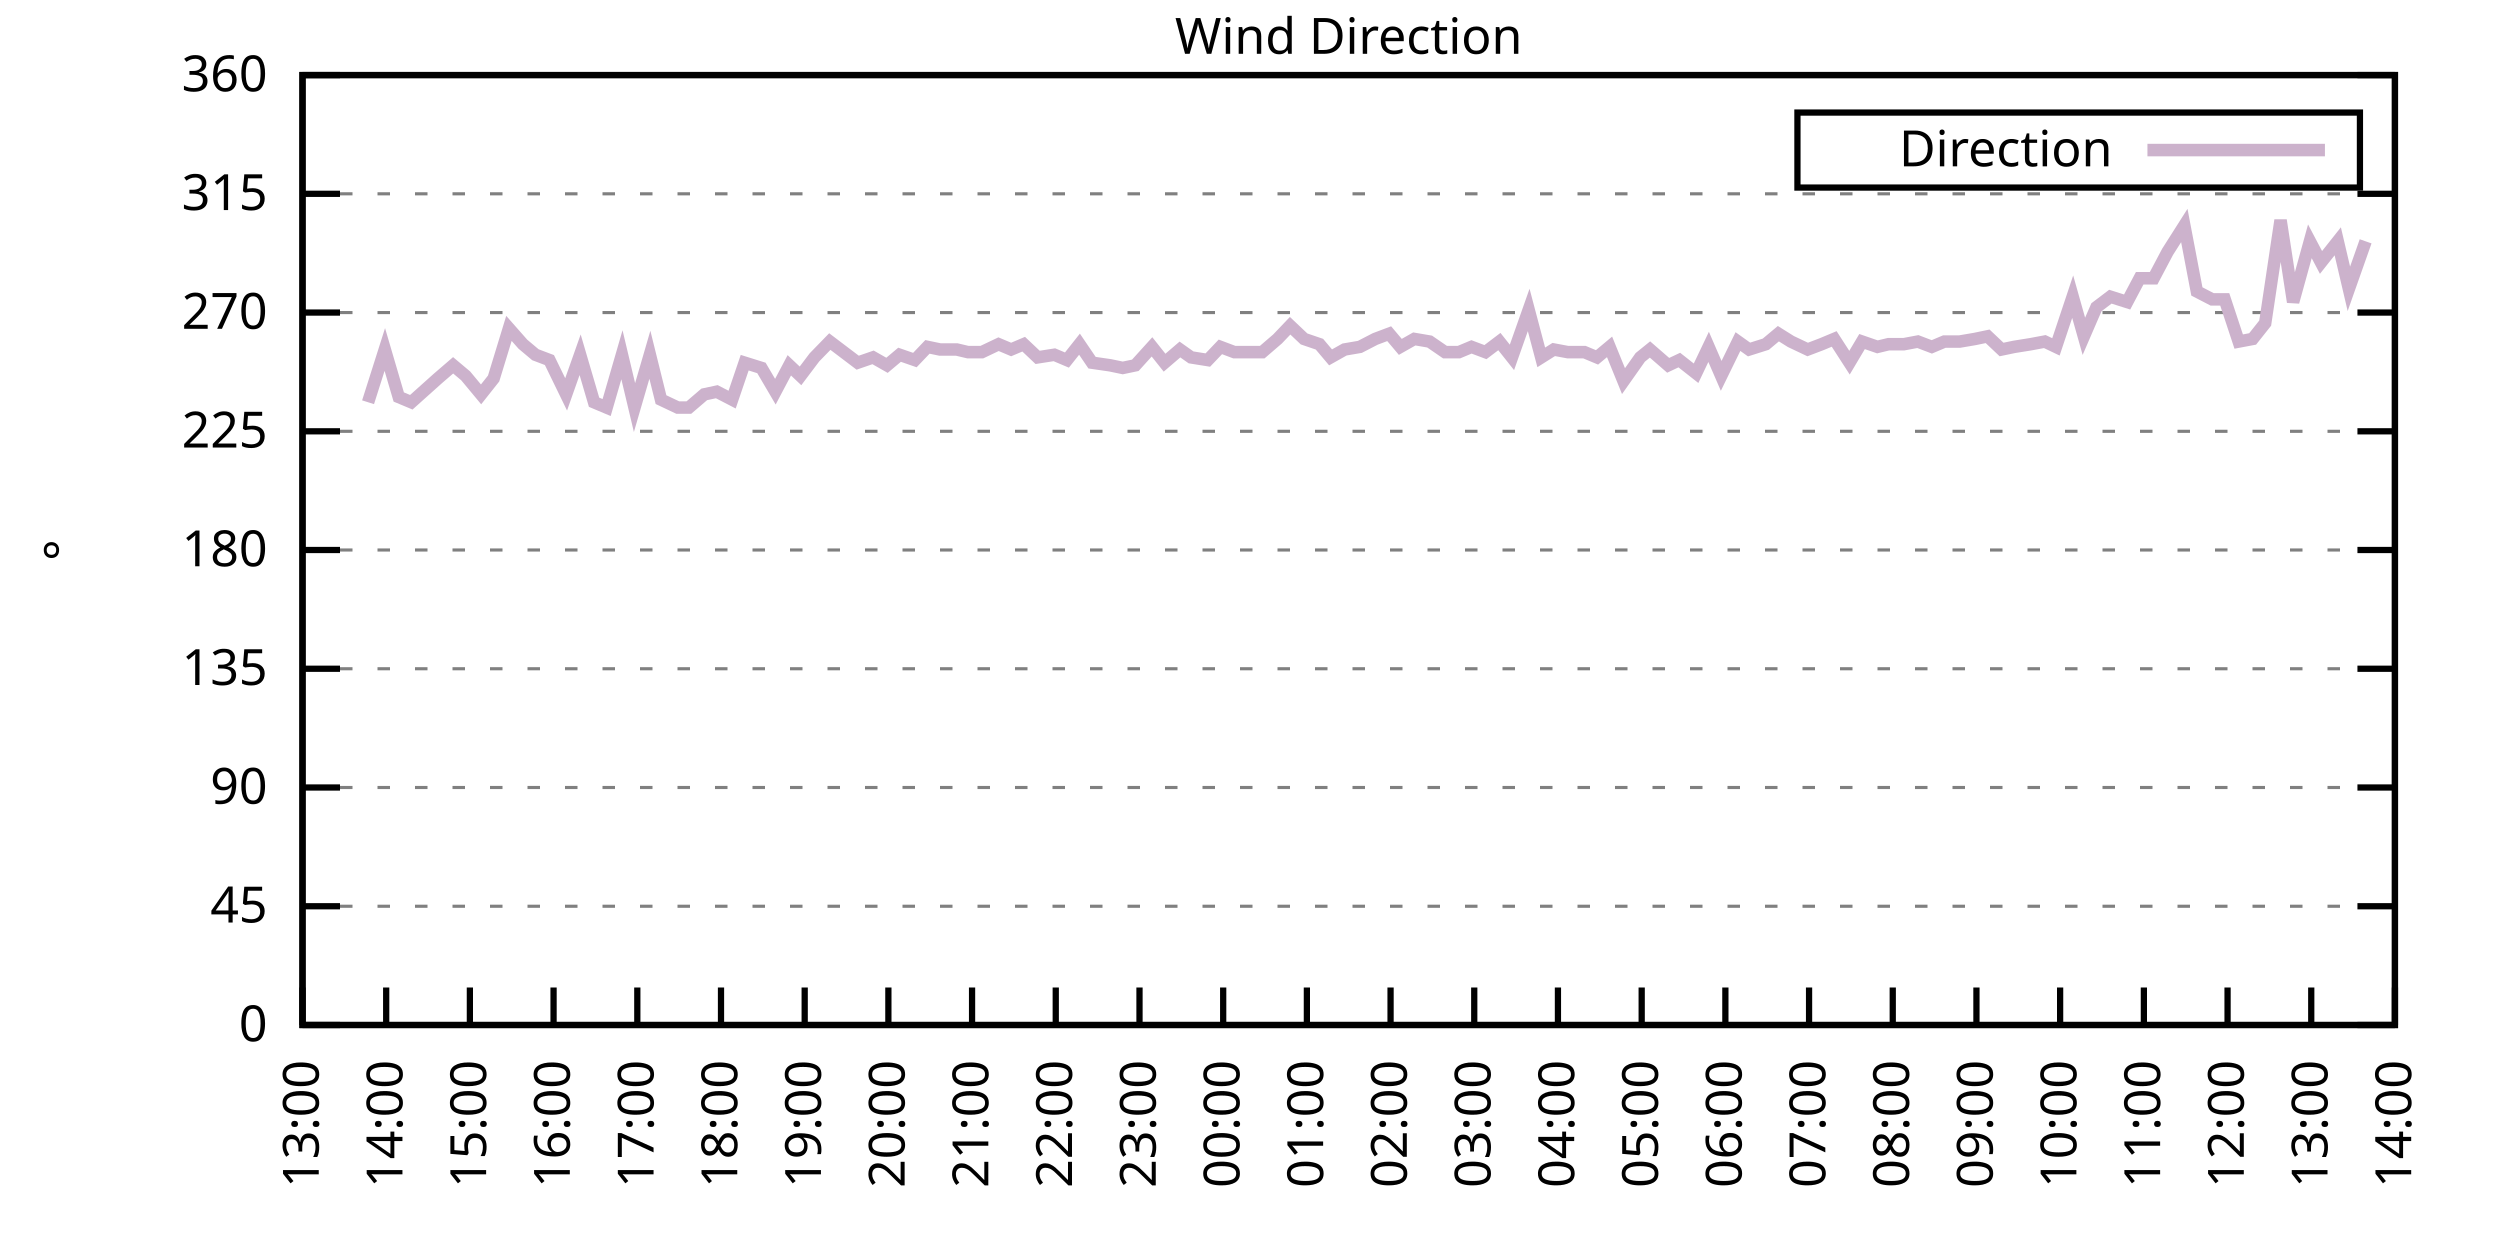
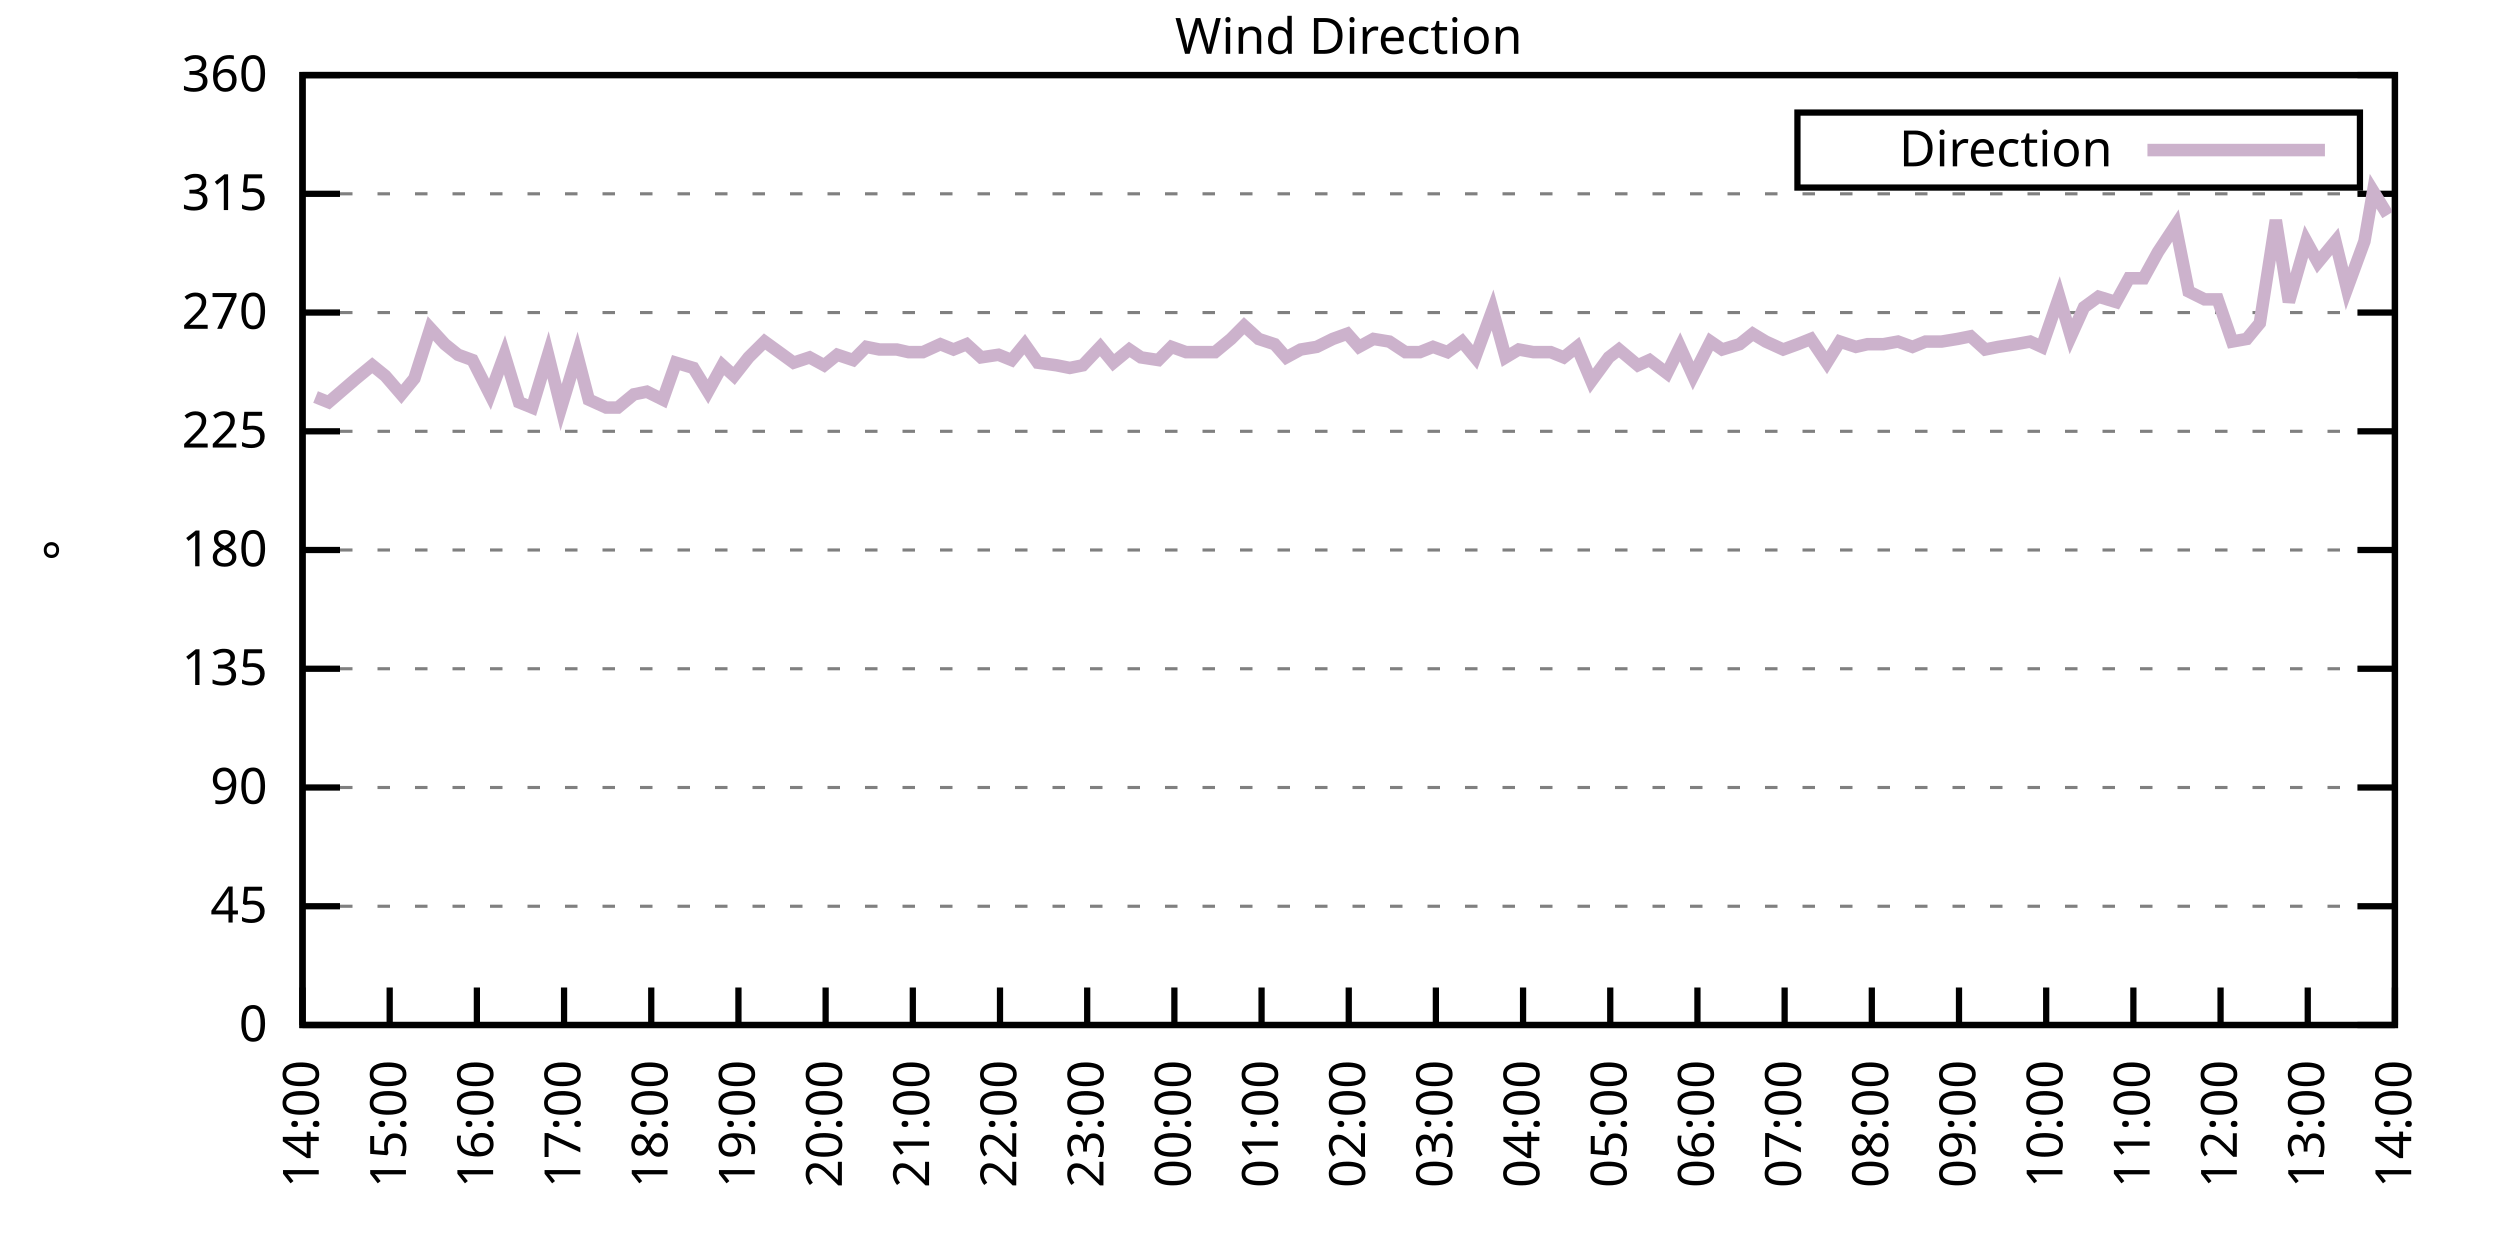
<svg xmlns="http://www.w3.org/2000/svg" xmlns:xlink="http://www.w3.org/1999/xlink" width="400" height="200" viewBox="0 0 400 200">
  <g id="gnuplot_canvas">
    <rect x="0" y="0" width="400" height="200" fill="none" />
    <defs>
      <circle id="gpDot" r="0.5" stroke-width="0.5" stroke="currentColor" />
      <path id="gpPt0" stroke-width="0.333" stroke="currentColor" d="M-1,0 h2 M0,-1 v2" />
      <path id="gpPt1" stroke-width="0.333" stroke="currentColor" d="M-1,-1 L1,1 M1,-1 L-1,1" />
      <path id="gpPt2" stroke-width="0.333" stroke="currentColor" d="M-1,0 L1,0 M0,-1 L0,1 M-1,-1 L1,1 M-1,1 L1,-1" />
      <rect id="gpPt3" stroke-width="0.333" stroke="currentColor" x="-1" y="-1" width="2" height="2" />
      <rect id="gpPt4" stroke-width="0.333" stroke="currentColor" fill="currentColor" x="-1" y="-1" width="2" height="2" />
      <circle id="gpPt5" stroke-width="0.333" stroke="currentColor" cx="0" cy="0" r="1" />
      <use xlink:href="#gpPt5" id="gpPt6" fill="currentColor" stroke="none" />
      <path id="gpPt7" stroke-width="0.333" stroke="currentColor" d="M0,-1.33 L-1.33,0.67 L1.33,0.67 z" />
      <use xlink:href="#gpPt7" id="gpPt8" fill="currentColor" stroke="none" />
      <use xlink:href="#gpPt7" id="gpPt9" stroke="currentColor" transform="rotate(180)" />
      <use xlink:href="#gpPt9" id="gpPt10" fill="currentColor" stroke="none" />
      <use xlink:href="#gpPt3" id="gpPt11" stroke="currentColor" transform="rotate(45)" />
      <use xlink:href="#gpPt11" id="gpPt12" fill="currentColor" stroke="none" />
      <path id="gpPt13" stroke-width="0.333" stroke="currentColor" d="M0,1.330 L1.265,0.411 L0.782,-1.067 L-0.782,-1.076 L-1.265,0.411 z" />
      <use xlink:href="#gpPt13" id="gpPt14" fill="currentColor" stroke="none" />
      <filter id="textbox" filterUnits="objectBoundingBox" x="0" y="0" height="1" width="1">
        <feFlood flood-color="white" flood-opacity="1" result="bgnd" />
        <feComposite in="SourceGraphic" in2="bgnd" operator="atop" />
      </filter>
      <filter id="greybox" filterUnits="objectBoundingBox" x="0" y="0" height="1" width="1">
        <feFlood flood-color="lightgrey" flood-opacity="1" result="grey" />
        <feComposite in="SourceGraphic" in2="grey" operator="atop" />
      </filter>
    </defs>
    <g fill="none" color="white" stroke="currentColor" stroke-width="1.00" stroke-linecap="butt" stroke-linejoin="miter">
</g>
    <g fill="none" color="black" stroke="currentColor" stroke-width="1.00" stroke-linecap="butt" stroke-linejoin="miter">
      <g stroke="none" shape-rendering="crispEdges">
        <polygon fill="rgb(255, 255, 255)" points="48.40,164.00 383.18,164.00 383.18,12.02 48.40,12.02 " />
      </g>
    </g>
    <g fill="none" color="black" stroke="currentColor" stroke-width="1.00" stroke-linecap="butt" stroke-linejoin="miter">
</g>
    <g fill="none" color="black" stroke="black" stroke-width="0.50" stroke-linecap="butt" stroke-linejoin="miter">
</g>
    <g fill="none" color="gray" stroke="currentColor" stroke-width="0.50" stroke-linecap="butt" stroke-linejoin="miter">
      <path stroke="gray" stroke-dasharray="2,4" class="gridline" d="M48.40,164.00 L383.19,164.00  " />
    </g>
    <g fill="none" color="gray" stroke="gray" stroke-width="1.00" stroke-linecap="butt" stroke-linejoin="miter">
</g>
    <g fill="none" color="black" stroke="currentColor" stroke-width="1.00" stroke-linecap="butt" stroke-linejoin="miter">
      <path stroke="black" d="M48.40,164.00 L54.40,164.00 M383.19,164.00 L377.19,164.00  " />
      <g transform="translate(42.80,166.60)" stroke="none" fill="black" font-family="Sans" font-size="8.00" text-anchor="end">
        <text>
          <tspan font-family="Sans"> 0</tspan>
        </text>
      </g>
    </g>
    <g fill="none" color="black" stroke="currentColor" stroke-width="1.00" stroke-linecap="butt" stroke-linejoin="miter">
</g>
    <g fill="none" color="black" stroke="black" stroke-width="0.50" stroke-linecap="butt" stroke-linejoin="miter">
</g>
    <g fill="none" color="gray" stroke="currentColor" stroke-width="0.50" stroke-linecap="butt" stroke-linejoin="miter">
      <path stroke="gray" stroke-dasharray="2,4" class="gridline" d="M48.40,145.00 L383.19,145.00  " />
    </g>
    <g fill="none" color="gray" stroke="gray" stroke-width="1.00" stroke-linecap="butt" stroke-linejoin="miter">
</g>
    <g fill="none" color="black" stroke="currentColor" stroke-width="1.00" stroke-linecap="butt" stroke-linejoin="miter">
      <path stroke="black" d="M48.40,145.00 L54.40,145.00 M383.19,145.00 L377.19,145.00  " />
      <g transform="translate(42.80,147.60)" stroke="none" fill="black" font-family="Sans" font-size="8.00" text-anchor="end">
        <text>
          <tspan font-family="Sans"> 45</tspan>
        </text>
      </g>
    </g>
    <g fill="none" color="black" stroke="currentColor" stroke-width="1.00" stroke-linecap="butt" stroke-linejoin="miter">
</g>
    <g fill="none" color="black" stroke="black" stroke-width="0.50" stroke-linecap="butt" stroke-linejoin="miter">
</g>
    <g fill="none" color="gray" stroke="currentColor" stroke-width="0.50" stroke-linecap="butt" stroke-linejoin="miter">
      <path stroke="gray" stroke-dasharray="2,4" class="gridline" d="M48.40,126.00 L383.19,126.00  " />
    </g>
    <g fill="none" color="gray" stroke="gray" stroke-width="1.00" stroke-linecap="butt" stroke-linejoin="miter">
</g>
    <g fill="none" color="black" stroke="currentColor" stroke-width="1.00" stroke-linecap="butt" stroke-linejoin="miter">
      <path stroke="black" d="M48.40,126.00 L54.40,126.00 M383.19,126.00 L377.19,126.00  " />
      <g transform="translate(42.80,128.60)" stroke="none" fill="black" font-family="Sans" font-size="8.00" text-anchor="end">
        <text>
          <tspan font-family="Sans"> 90</tspan>
        </text>
      </g>
    </g>
    <g fill="none" color="black" stroke="currentColor" stroke-width="1.00" stroke-linecap="butt" stroke-linejoin="miter">
</g>
    <g fill="none" color="black" stroke="black" stroke-width="0.50" stroke-linecap="butt" stroke-linejoin="miter">
</g>
    <g fill="none" color="gray" stroke="currentColor" stroke-width="0.50" stroke-linecap="butt" stroke-linejoin="miter">
      <path stroke="gray" stroke-dasharray="2,4" class="gridline" d="M48.40,107.00 L383.19,107.00  " />
    </g>
    <g fill="none" color="gray" stroke="gray" stroke-width="1.00" stroke-linecap="butt" stroke-linejoin="miter">
</g>
    <g fill="none" color="black" stroke="currentColor" stroke-width="1.00" stroke-linecap="butt" stroke-linejoin="miter">
      <path stroke="black" d="M48.40,107.00 L54.40,107.00 M383.19,107.00 L377.19,107.00  " />
      <g transform="translate(42.80,109.60)" stroke="none" fill="black" font-family="Sans" font-size="8.00" text-anchor="end">
        <text>
          <tspan font-family="Sans"> 135</tspan>
        </text>
      </g>
    </g>
    <g fill="none" color="black" stroke="currentColor" stroke-width="1.00" stroke-linecap="butt" stroke-linejoin="miter">
</g>
    <g fill="none" color="black" stroke="black" stroke-width="0.50" stroke-linecap="butt" stroke-linejoin="miter">
</g>
    <g fill="none" color="gray" stroke="currentColor" stroke-width="0.50" stroke-linecap="butt" stroke-linejoin="miter">
      <path stroke="gray" stroke-dasharray="2,4" class="gridline" d="M48.40,88.00 L383.19,88.00  " />
    </g>
    <g fill="none" color="gray" stroke="gray" stroke-width="1.00" stroke-linecap="butt" stroke-linejoin="miter">
</g>
    <g fill="none" color="black" stroke="currentColor" stroke-width="1.00" stroke-linecap="butt" stroke-linejoin="miter">
      <path stroke="black" d="M48.40,88.00 L54.40,88.00 M383.19,88.00 L377.19,88.00  " />
      <g transform="translate(42.80,90.60)" stroke="none" fill="black" font-family="Sans" font-size="8.00" text-anchor="end">
        <text>
          <tspan font-family="Sans"> 180</tspan>
        </text>
      </g>
    </g>
    <g fill="none" color="black" stroke="currentColor" stroke-width="1.00" stroke-linecap="butt" stroke-linejoin="miter">
</g>
    <g fill="none" color="black" stroke="black" stroke-width="0.50" stroke-linecap="butt" stroke-linejoin="miter">
</g>
    <g fill="none" color="gray" stroke="currentColor" stroke-width="0.50" stroke-linecap="butt" stroke-linejoin="miter">
      <path stroke="gray" stroke-dasharray="2,4" class="gridline" d="M48.40,69.01 L383.19,69.01  " />
    </g>
    <g fill="none" color="gray" stroke="gray" stroke-width="1.00" stroke-linecap="butt" stroke-linejoin="miter">
</g>
    <g fill="none" color="black" stroke="currentColor" stroke-width="1.00" stroke-linecap="butt" stroke-linejoin="miter">
      <path stroke="black" d="M48.40,69.01 L54.40,69.01 M383.19,69.01 L377.19,69.01  " />
      <g transform="translate(42.80,71.61)" stroke="none" fill="black" font-family="Sans" font-size="8.00" text-anchor="end">
        <text>
          <tspan font-family="Sans"> 225</tspan>
        </text>
      </g>
    </g>
    <g fill="none" color="black" stroke="currentColor" stroke-width="1.00" stroke-linecap="butt" stroke-linejoin="miter">
</g>
    <g fill="none" color="black" stroke="black" stroke-width="0.50" stroke-linecap="butt" stroke-linejoin="miter">
</g>
    <g fill="none" color="gray" stroke="currentColor" stroke-width="0.50" stroke-linecap="butt" stroke-linejoin="miter">
      <path stroke="gray" stroke-dasharray="2,4" class="gridline" d="M48.40,50.01 L383.19,50.01  " />
    </g>
    <g fill="none" color="gray" stroke="gray" stroke-width="1.00" stroke-linecap="butt" stroke-linejoin="miter">
</g>
    <g fill="none" color="black" stroke="currentColor" stroke-width="1.00" stroke-linecap="butt" stroke-linejoin="miter">
      <path stroke="black" d="M48.40,50.01 L54.40,50.01 M383.19,50.01 L377.19,50.01  " />
      <g transform="translate(42.80,52.61)" stroke="none" fill="black" font-family="Sans" font-size="8.00" text-anchor="end">
        <text>
          <tspan font-family="Sans"> 270</tspan>
        </text>
      </g>
    </g>
    <g fill="none" color="black" stroke="currentColor" stroke-width="1.00" stroke-linecap="butt" stroke-linejoin="miter">
</g>
    <g fill="none" color="black" stroke="black" stroke-width="0.50" stroke-linecap="butt" stroke-linejoin="miter">
</g>
    <g fill="none" color="gray" stroke="currentColor" stroke-width="0.50" stroke-linecap="butt" stroke-linejoin="miter">
      <path stroke="gray" stroke-dasharray="2,4" class="gridline" d="M48.40,31.01 L383.19,31.01  " />
    </g>
    <g fill="none" color="gray" stroke="gray" stroke-width="1.00" stroke-linecap="butt" stroke-linejoin="miter">
</g>
    <g fill="none" color="black" stroke="currentColor" stroke-width="1.00" stroke-linecap="butt" stroke-linejoin="miter">
      <path stroke="black" d="M48.40,31.01 L54.40,31.01 M383.19,31.01 L377.19,31.01  " />
      <g transform="translate(42.80,33.61)" stroke="none" fill="black" font-family="Sans" font-size="8.00" text-anchor="end">
        <text>
          <tspan font-family="Sans"> 315</tspan>
        </text>
      </g>
    </g>
    <g fill="none" color="black" stroke="currentColor" stroke-width="1.00" stroke-linecap="butt" stroke-linejoin="miter">
</g>
    <g fill="none" color="black" stroke="black" stroke-width="0.50" stroke-linecap="butt" stroke-linejoin="miter">
</g>
    <g fill="none" color="gray" stroke="currentColor" stroke-width="0.50" stroke-linecap="butt" stroke-linejoin="miter">
      <path stroke="gray" stroke-dasharray="2,4" class="gridline" d="M48.40,12.01 L383.19,12.01  " />
    </g>
    <g fill="none" color="gray" stroke="gray" stroke-width="1.00" stroke-linecap="butt" stroke-linejoin="miter">
</g>
    <g fill="none" color="black" stroke="currentColor" stroke-width="1.00" stroke-linecap="butt" stroke-linejoin="miter">
      <path stroke="black" d="M48.40,12.01 L54.40,12.01 M383.19,12.01 L377.19,12.01  " />
      <g transform="translate(42.80,14.61)" stroke="none" fill="black" font-family="Sans" font-size="8.00" text-anchor="end">
        <text>
          <tspan font-family="Sans"> 360</tspan>
        </text>
      </g>
    </g>
    <g fill="none" color="black" stroke="currentColor" stroke-width="1.00" stroke-linecap="butt" stroke-linejoin="miter">
      <path stroke="black" d="M48.40,164.00 L48.40,158.00  " />
      <g transform="translate(51.00,169.60) rotate(270.00)" stroke="none" fill="black" font-family="Sans" font-size="8.00" text-anchor="end">
        <text>
-           <tspan font-family="Sans">13:00</tspan>
-         </text>
-       </g>
-     </g>
-     <g fill="none" color="black" stroke="currentColor" stroke-width="1.00" stroke-linecap="butt" stroke-linejoin="miter">
-       <path stroke="black" d="M61.79,164.00 L61.79,158.00  " />
-       <g transform="translate(64.39,169.60) rotate(270.00)" stroke="none" fill="black" font-family="Sans" font-size="8.00" text-anchor="end">
-         <text>
          <tspan font-family="Sans">14:00</tspan>
        </text>
      </g>
    </g>
    <g fill="none" color="black" stroke="currentColor" stroke-width="1.00" stroke-linecap="butt" stroke-linejoin="miter">
-       <path stroke="black" d="M75.18,164.00 L75.18,158.00  " />
-       <g transform="translate(77.78,169.60) rotate(270.00)" stroke="none" fill="black" font-family="Sans" font-size="8.00" text-anchor="end">
+       <path stroke="black" d="M62.35,164.00 L62.35,158.00  " />
+       <g transform="translate(64.95,169.60) rotate(270.00)" stroke="none" fill="black" font-family="Sans" font-size="8.00" text-anchor="end">
        <text>
          <tspan font-family="Sans">15:00</tspan>
        </text>
      </g>
    </g>
    <g fill="none" color="black" stroke="currentColor" stroke-width="1.00" stroke-linecap="butt" stroke-linejoin="miter">
-       <path stroke="black" d="M88.57,164.00 L88.57,158.00  " />
-       <g transform="translate(91.17,169.60) rotate(270.00)" stroke="none" fill="black" font-family="Sans" font-size="8.00" text-anchor="end">
+       <path stroke="black" d="M76.30,164.00 L76.30,158.00  " />
+       <g transform="translate(78.90,169.60) rotate(270.00)" stroke="none" fill="black" font-family="Sans" font-size="8.00" text-anchor="end">
        <text>
          <tspan font-family="Sans">16:00</tspan>
        </text>
      </g>
    </g>
    <g fill="none" color="black" stroke="currentColor" stroke-width="1.00" stroke-linecap="butt" stroke-linejoin="miter">
-       <path stroke="black" d="M101.97,164.00 L101.97,158.00  " />
-       <g transform="translate(104.57,169.60) rotate(270.00)" stroke="none" fill="black" font-family="Sans" font-size="8.00" text-anchor="end">
+       <path stroke="black" d="M90.25,164.00 L90.25,158.00  " />
+       <g transform="translate(92.85,169.60) rotate(270.00)" stroke="none" fill="black" font-family="Sans" font-size="8.00" text-anchor="end">
        <text>
          <tspan font-family="Sans">17:00</tspan>
        </text>
      </g>
    </g>
    <g fill="none" color="black" stroke="currentColor" stroke-width="1.00" stroke-linecap="butt" stroke-linejoin="miter">
-       <path stroke="black" d="M115.36,164.00 L115.36,158.00  " />
-       <g transform="translate(117.96,169.60) rotate(270.00)" stroke="none" fill="black" font-family="Sans" font-size="8.00" text-anchor="end">
+       <path stroke="black" d="M104.20,164.00 L104.20,158.00  " />
+       <g transform="translate(106.80,169.60) rotate(270.00)" stroke="none" fill="black" font-family="Sans" font-size="8.00" text-anchor="end">
        <text>
          <tspan font-family="Sans">18:00</tspan>
        </text>
      </g>
    </g>
    <g fill="none" color="black" stroke="currentColor" stroke-width="1.00" stroke-linecap="butt" stroke-linejoin="miter">
-       <path stroke="black" d="M128.75,164.00 L128.75,158.00  " />
-       <g transform="translate(131.35,169.60) rotate(270.00)" stroke="none" fill="black" font-family="Sans" font-size="8.00" text-anchor="end">
+       <path stroke="black" d="M118.15,164.00 L118.15,158.00  " />
+       <g transform="translate(120.75,169.60) rotate(270.00)" stroke="none" fill="black" font-family="Sans" font-size="8.00" text-anchor="end">
        <text>
          <tspan font-family="Sans">19:00</tspan>
        </text>
      </g>
    </g>
    <g fill="none" color="black" stroke="currentColor" stroke-width="1.00" stroke-linecap="butt" stroke-linejoin="miter">
-       <path stroke="black" d="M142.14,164.00 L142.14,158.00  " />
-       <g transform="translate(144.74,169.60) rotate(270.00)" stroke="none" fill="black" font-family="Sans" font-size="8.00" text-anchor="end">
+       <path stroke="black" d="M132.10,164.00 L132.10,158.00  " />
+       <g transform="translate(134.70,169.60) rotate(270.00)" stroke="none" fill="black" font-family="Sans" font-size="8.00" text-anchor="end">
        <text>
          <tspan font-family="Sans">20:00</tspan>
        </text>
      </g>
    </g>
    <g fill="none" color="black" stroke="currentColor" stroke-width="1.00" stroke-linecap="butt" stroke-linejoin="miter">
-       <path stroke="black" d="M155.53,164.00 L155.53,158.00  " />
-       <g transform="translate(158.13,169.60) rotate(270.00)" stroke="none" fill="black" font-family="Sans" font-size="8.00" text-anchor="end">
+       <path stroke="black" d="M146.05,164.00 L146.05,158.00  " />
+       <g transform="translate(148.65,169.60) rotate(270.00)" stroke="none" fill="black" font-family="Sans" font-size="8.00" text-anchor="end">
        <text>
          <tspan font-family="Sans">21:00</tspan>
        </text>
      </g>
    </g>
    <g fill="none" color="black" stroke="currentColor" stroke-width="1.00" stroke-linecap="butt" stroke-linejoin="miter">
-       <path stroke="black" d="M168.92,164.00 L168.92,158.00  " />
-       <g transform="translate(171.52,169.60) rotate(270.00)" stroke="none" fill="black" font-family="Sans" font-size="8.00" text-anchor="end">
+       <path stroke="black" d="M160.00,164.00 L160.00,158.00  " />
+       <g transform="translate(162.60,169.60) rotate(270.00)" stroke="none" fill="black" font-family="Sans" font-size="8.00" text-anchor="end">
        <text>
          <tspan font-family="Sans">22:00</tspan>
        </text>
      </g>
    </g>
    <g fill="none" color="black" stroke="currentColor" stroke-width="1.00" stroke-linecap="butt" stroke-linejoin="miter">
-       <path stroke="black" d="M182.32,164.00 L182.32,158.00  " />
-       <g transform="translate(184.92,169.60) rotate(270.00)" stroke="none" fill="black" font-family="Sans" font-size="8.00" text-anchor="end">
+       <path stroke="black" d="M173.95,164.00 L173.95,158.00  " />
+       <g transform="translate(176.55,169.60) rotate(270.00)" stroke="none" fill="black" font-family="Sans" font-size="8.00" text-anchor="end">
        <text>
          <tspan font-family="Sans">23:00</tspan>
        </text>
      </g>
    </g>
    <g fill="none" color="black" stroke="currentColor" stroke-width="1.00" stroke-linecap="butt" stroke-linejoin="miter">
-       <path stroke="black" d="M195.71,164.00 L195.71,158.00  " />
-       <g transform="translate(198.31,169.60) rotate(270.00)" stroke="none" fill="black" font-family="Sans" font-size="8.00" text-anchor="end">
+       <path stroke="black" d="M187.90,164.00 L187.90,158.00  " />
+       <g transform="translate(190.50,169.60) rotate(270.00)" stroke="none" fill="black" font-family="Sans" font-size="8.00" text-anchor="end">
        <text>
          <tspan font-family="Sans">00:00</tspan>
        </text>
      </g>
    </g>
    <g fill="none" color="black" stroke="currentColor" stroke-width="1.00" stroke-linecap="butt" stroke-linejoin="miter">
-       <path stroke="black" d="M209.10,164.00 L209.10,158.00  " />
-       <g transform="translate(211.70,169.60) rotate(270.00)" stroke="none" fill="black" font-family="Sans" font-size="8.00" text-anchor="end">
+       <path stroke="black" d="M201.85,164.00 L201.85,158.00  " />
+       <g transform="translate(204.45,169.60) rotate(270.00)" stroke="none" fill="black" font-family="Sans" font-size="8.00" text-anchor="end">
        <text>
          <tspan font-family="Sans">01:00</tspan>
        </text>
      </g>
    </g>
    <g fill="none" color="black" stroke="currentColor" stroke-width="1.00" stroke-linecap="butt" stroke-linejoin="miter">
-       <path stroke="black" d="M222.49,164.00 L222.49,158.00  " />
-       <g transform="translate(225.09,169.60) rotate(270.00)" stroke="none" fill="black" font-family="Sans" font-size="8.00" text-anchor="end">
+       <path stroke="black" d="M215.80,164.00 L215.80,158.00  " />
+       <g transform="translate(218.40,169.60) rotate(270.00)" stroke="none" fill="black" font-family="Sans" font-size="8.00" text-anchor="end">
        <text>
          <tspan font-family="Sans">02:00</tspan>
        </text>
      </g>
    </g>
    <g fill="none" color="black" stroke="currentColor" stroke-width="1.00" stroke-linecap="butt" stroke-linejoin="miter">
-       <path stroke="black" d="M235.88,164.00 L235.88,158.00  " />
-       <g transform="translate(238.48,169.60) rotate(270.00)" stroke="none" fill="black" font-family="Sans" font-size="8.00" text-anchor="end">
+       <path stroke="black" d="M229.74,164.00 L229.74,158.00  " />
+       <g transform="translate(232.34,169.60) rotate(270.00)" stroke="none" fill="black" font-family="Sans" font-size="8.00" text-anchor="end">
        <text>
          <tspan font-family="Sans">03:00</tspan>
        </text>
      </g>
    </g>
    <g fill="none" color="black" stroke="currentColor" stroke-width="1.00" stroke-linecap="butt" stroke-linejoin="miter">
-       <path stroke="black" d="M249.27,164.00 L249.27,158.00  " />
-       <g transform="translate(251.87,169.60) rotate(270.00)" stroke="none" fill="black" font-family="Sans" font-size="8.00" text-anchor="end">
+       <path stroke="black" d="M243.69,164.00 L243.69,158.00  " />
+       <g transform="translate(246.29,169.60) rotate(270.00)" stroke="none" fill="black" font-family="Sans" font-size="8.00" text-anchor="end">
        <text>
          <tspan font-family="Sans">04:00</tspan>
        </text>
      </g>
    </g>
    <g fill="none" color="black" stroke="currentColor" stroke-width="1.00" stroke-linecap="butt" stroke-linejoin="miter">
-       <path stroke="black" d="M262.67,164.00 L262.67,158.00  " />
-       <g transform="translate(265.27,169.60) rotate(270.00)" stroke="none" fill="black" font-family="Sans" font-size="8.00" text-anchor="end">
+       <path stroke="black" d="M257.64,164.00 L257.64,158.00  " />
+       <g transform="translate(260.24,169.60) rotate(270.00)" stroke="none" fill="black" font-family="Sans" font-size="8.00" text-anchor="end">
        <text>
          <tspan font-family="Sans">05:00</tspan>
        </text>
      </g>
    </g>
    <g fill="none" color="black" stroke="currentColor" stroke-width="1.00" stroke-linecap="butt" stroke-linejoin="miter">
-       <path stroke="black" d="M276.06,164.00 L276.06,158.00  " />
-       <g transform="translate(278.66,169.60) rotate(270.00)" stroke="none" fill="black" font-family="Sans" font-size="8.00" text-anchor="end">
+       <path stroke="black" d="M271.59,164.00 L271.59,158.00  " />
+       <g transform="translate(274.19,169.60) rotate(270.00)" stroke="none" fill="black" font-family="Sans" font-size="8.00" text-anchor="end">
        <text>
          <tspan font-family="Sans">06:00</tspan>
        </text>
      </g>
    </g>
    <g fill="none" color="black" stroke="currentColor" stroke-width="1.00" stroke-linecap="butt" stroke-linejoin="miter">
-       <path stroke="black" d="M289.45,164.00 L289.45,158.00  " />
-       <g transform="translate(292.05,169.60) rotate(270.00)" stroke="none" fill="black" font-family="Sans" font-size="8.00" text-anchor="end">
+       <path stroke="black" d="M285.54,164.00 L285.54,158.00  " />
+       <g transform="translate(288.14,169.60) rotate(270.00)" stroke="none" fill="black" font-family="Sans" font-size="8.00" text-anchor="end">
        <text>
          <tspan font-family="Sans">07:00</tspan>
        </text>
      </g>
    </g>
    <g fill="none" color="black" stroke="currentColor" stroke-width="1.00" stroke-linecap="butt" stroke-linejoin="miter">
-       <path stroke="black" d="M302.84,164.00 L302.84,158.00  " />
-       <g transform="translate(305.44,169.60) rotate(270.00)" stroke="none" fill="black" font-family="Sans" font-size="8.00" text-anchor="end">
+       <path stroke="black" d="M299.49,164.00 L299.49,158.00  " />
+       <g transform="translate(302.09,169.60) rotate(270.00)" stroke="none" fill="black" font-family="Sans" font-size="8.00" text-anchor="end">
        <text>
          <tspan font-family="Sans">08:00</tspan>
        </text>
      </g>
    </g>
    <g fill="none" color="black" stroke="currentColor" stroke-width="1.00" stroke-linecap="butt" stroke-linejoin="miter">
-       <path stroke="black" d="M316.23,164.00 L316.23,158.00  " />
-       <g transform="translate(318.83,169.60) rotate(270.00)" stroke="none" fill="black" font-family="Sans" font-size="8.00" text-anchor="end">
+       <path stroke="black" d="M313.44,164.00 L313.44,158.00  " />
+       <g transform="translate(316.04,169.60) rotate(270.00)" stroke="none" fill="black" font-family="Sans" font-size="8.00" text-anchor="end">
        <text>
          <tspan font-family="Sans">09:00</tspan>
        </text>
      </g>
    </g>
    <g fill="none" color="black" stroke="currentColor" stroke-width="1.00" stroke-linecap="butt" stroke-linejoin="miter">
-       <path stroke="black" d="M329.62,164.00 L329.62,158.00  " />
-       <g transform="translate(332.22,169.60) rotate(270.00)" stroke="none" fill="black" font-family="Sans" font-size="8.00" text-anchor="end">
+       <path stroke="black" d="M327.39,164.00 L327.39,158.00  " />
+       <g transform="translate(329.99,169.60) rotate(270.00)" stroke="none" fill="black" font-family="Sans" font-size="8.00" text-anchor="end">
        <text>
          <tspan font-family="Sans">10:00</tspan>
        </text>
      </g>
    </g>
    <g fill="none" color="black" stroke="currentColor" stroke-width="1.00" stroke-linecap="butt" stroke-linejoin="miter">
-       <path stroke="black" d="M343.02,164.00 L343.02,158.00  " />
-       <g transform="translate(345.62,169.60) rotate(270.00)" stroke="none" fill="black" font-family="Sans" font-size="8.00" text-anchor="end">
+       <path stroke="black" d="M341.34,164.00 L341.34,158.00  " />
+       <g transform="translate(343.94,169.60) rotate(270.00)" stroke="none" fill="black" font-family="Sans" font-size="8.00" text-anchor="end">
        <text>
          <tspan font-family="Sans">11:00</tspan>
        </text>
      </g>
    </g>
    <g fill="none" color="black" stroke="currentColor" stroke-width="1.00" stroke-linecap="butt" stroke-linejoin="miter">
-       <path stroke="black" d="M356.41,164.00 L356.41,158.00  " />
-       <g transform="translate(359.01,169.60) rotate(270.00)" stroke="none" fill="black" font-family="Sans" font-size="8.00" text-anchor="end">
+       <path stroke="black" d="M355.29,164.00 L355.29,158.00  " />
+       <g transform="translate(357.89,169.60) rotate(270.00)" stroke="none" fill="black" font-family="Sans" font-size="8.00" text-anchor="end">
        <text>
          <tspan font-family="Sans">12:00</tspan>
        </text>
      </g>
    </g>
    <g fill="none" color="black" stroke="currentColor" stroke-width="1.00" stroke-linecap="butt" stroke-linejoin="miter">
-       <path stroke="black" d="M369.80,164.00 L369.80,158.00  " />
-       <g transform="translate(372.40,169.60) rotate(270.00)" stroke="none" fill="black" font-family="Sans" font-size="8.00" text-anchor="end">
+       <path stroke="black" d="M369.24,164.00 L369.24,158.00  " />
+       <g transform="translate(371.84,169.60) rotate(270.00)" stroke="none" fill="black" font-family="Sans" font-size="8.00" text-anchor="end">
        <text>
          <tspan font-family="Sans">13:00</tspan>
        </text>
      </g>
    </g>
    <g fill="none" color="black" stroke="currentColor" stroke-width="1.00" stroke-linecap="butt" stroke-linejoin="miter">
      <path stroke="black" d="M383.19,164.00 L383.19,158.00  " />
      <g transform="translate(385.79,169.60) rotate(270.00)" stroke="none" fill="black" font-family="Sans" font-size="8.00" text-anchor="end">
        <text>
          <tspan font-family="Sans">14:00</tspan>
        </text>
      </g>
    </g>
    <g fill="none" color="black" stroke="currentColor" stroke-width="1.00" stroke-linecap="butt" stroke-linejoin="miter">
</g>
    <g fill="none" color="black" stroke="currentColor" stroke-width="1.00" stroke-linecap="butt" stroke-linejoin="miter">
      <path stroke="black" d="M48.40,12.01 L48.40,164.00 L383.19,164.00 L383.19,12.01 L48.40,12.01 Z  " />
    </g>
    <g fill="none" color="black" stroke="currentColor" stroke-width="1.00" stroke-linecap="butt" stroke-linejoin="miter">
</g>
    <g fill="none" color="black" stroke="currentColor" stroke-width="1.00" stroke-linecap="butt" stroke-linejoin="miter">
      <path stroke="black" d="M287.59,30.01 L287.59,18.01 L377.59,18.01 L377.59,30.01 L287.59,30.01 Z  " />
    </g>
    <g id="Wind_direction_plot_1">
      <g fill="none" color="white" stroke="black" stroke-width="2.00" stroke-linecap="butt" stroke-linejoin="miter">
</g>
      <g fill="none" color="black" stroke="currentColor" stroke-width="2.00" stroke-linecap="butt" stroke-linejoin="miter">
        <g transform="translate(337.99,26.61)" stroke="none" fill="black" font-family="Sans" font-size="8.00" text-anchor="end">
          <text>
            <tspan font-family="Sans">Direction</tspan>
          </text>
        </g>
      </g>
      <g fill="none" color="black" stroke="currentColor" stroke-width="2.00" stroke-linecap="butt" stroke-linejoin="miter">
-         <path stroke="rgb(204, 178, 204)" d="M343.59,24.01 L371.99,24.01 M58.89,64.36 L61.57,55.92 L63.80,63.52 L65.81,64.36 L70.05,60.56 L72.50,58.45   L74.51,60.14 L76.97,63.10 L78.98,60.56 L81.43,52.54 L83.66,55.07 L85.67,56.76 L87.91,57.61 L90.58,63.10   L92.82,56.76 L95.05,64.36 L97.06,65.21 L99.51,56.76 L101.52,65.21 L103.98,56.76 L105.76,63.94 L108.44,65.21   L110.22,65.21 L112.68,63.10 L114.69,62.67 L117.14,63.94 L119.15,58.03 L121.83,58.87 L124.06,62.67 L126.29,58.45   L128.08,60.14 L130.31,57.18 L132.77,54.65 L135.00,56.34 L137.23,58.03 L139.69,57.18 L141.92,58.45 L143.93,56.76   L146.38,57.61 L148.39,55.50 L150.40,55.92 L153.08,55.92 L154.86,56.34 L157.10,56.34 L159.77,55.07 L161.78,55.92   L163.79,55.07 L166.02,57.18 L168.70,56.76 L170.71,57.61 L172.72,55.07 L174.73,58.03 L177.63,58.45 L179.64,58.87   L181.65,58.45 L184.32,55.50 L186.33,58.03 L188.79,55.92 L190.57,57.18 L193.25,57.61 L195.26,55.50 L197.49,56.34   L199.95,56.34 L201.96,56.34 L204.41,54.23 L206.42,52.12 L208.65,54.23 L211.11,55.07 L212.89,57.18 L215.13,55.92   L217.58,55.50 L220.04,54.23 L222.27,53.39 L224.05,55.50 L226.29,54.23 L228.74,54.65 L231.20,56.34 L233.43,56.34   L235.44,55.50 L237.67,56.34 L239.90,54.65 L241.91,57.18 L244.59,49.59 L246.60,57.18 L248.60,55.92 L250.84,56.34   L253.51,56.34 L255.52,57.18 L257.53,55.50 L259.76,60.98 L262.44,57.18 L264.00,55.92 L266.91,58.45 L268.69,57.61   L271.37,59.72 L273.38,55.50 L275.39,60.14 L278.07,54.65 L279.85,55.92 L282.53,55.07 L284.54,53.39 L286.55,54.65   L289.23,55.92 L291.46,55.07 L293.47,54.23 L295.92,58.03 L297.93,54.65 L300.39,55.50 L302.17,55.07 L304.63,55.07   L306.86,54.65 L309.09,55.50 L311.10,54.65 L313.55,54.65 L316.01,54.23 L318.02,53.81 L320.25,55.92 L322.26,55.50   L324.94,55.07 L327.17,54.65 L328.95,55.50 L331.63,47.47 L333.42,53.81 L335.43,49.16 L337.66,47.47 L340.34,48.32   L342.35,44.52 L344.58,44.52 L346.81,40.30 L349.49,36.08 L351.50,46.63 L353.95,47.90 L355.96,47.90 L358.19,54.65   L360.42,54.23 L362.43,51.70 L364.89,35.23 L366.90,48.32 L369.58,38.61 L371.36,41.99 L374.04,38.61 L375.82,46.21   L378.50,38.61  " />
+         <path stroke="rgb(204, 178, 204)" d="M343.59,24.01 L371.99,24.01 M50.49,63.52 L52.58,64.36 L57.00,60.56 L59.56,58.45 L61.65,60.14 L64.21,63.10   L66.30,60.56 L68.86,52.54 L71.18,55.07 L73.28,56.76 L75.60,57.61 L78.39,63.10 L80.72,56.76 L83.04,64.36   L85.13,65.21 L87.69,56.76 L89.78,65.21 L92.34,56.76 L94.20,63.94 L96.99,65.21 L98.85,65.21 L101.41,63.10   L103.50,62.67 L106.06,63.94 L108.15,58.03 L110.94,58.87 L113.27,62.67 L115.59,58.45 L117.45,60.14 L119.78,57.18   L122.33,54.65 L124.66,56.34 L126.98,58.03 L129.54,57.18 L131.87,58.45 L133.96,56.76 L136.51,57.61 L138.61,55.50   L140.70,55.92 L143.49,55.92 L145.35,56.34 L147.67,56.34 L150.46,55.07 L152.56,55.92 L154.65,55.07 L156.97,57.18   L159.76,56.76 L161.86,57.61 L163.95,55.07 L166.04,58.03 L169.06,58.45 L171.16,58.87 L173.25,58.45 L176.04,55.50   L178.13,58.03 L180.69,55.92 L182.55,57.18 L185.34,57.61 L187.43,55.50 L189.76,56.34 L192.31,56.34 L194.41,56.34   L196.96,54.23 L199.06,52.12 L201.38,54.23 L203.94,55.07 L205.80,57.18 L208.12,55.92 L210.68,55.50 L213.24,54.23   L215.56,53.39 L217.42,55.50 L219.75,54.23 L222.30,54.65 L224.86,56.34 L227.19,56.34 L229.28,55.50 L231.60,56.34   L233.93,54.65 L236.02,57.18 L238.81,49.59 L240.90,57.18 L243.00,55.92 L245.32,56.34 L248.11,56.34 L250.20,57.18   L252.30,55.50 L254.62,60.98 L257.41,57.18 L259.04,55.92 L262.06,58.45 L263.92,57.61 L266.71,59.72 L268.80,55.50   L270.90,60.14 L273.69,54.65 L275.55,55.92 L278.34,55.07 L280.43,53.39 L282.52,54.65 L285.31,55.92 L287.64,55.07   L289.73,54.23 L292.29,58.03 L294.38,54.65 L296.94,55.50 L298.80,55.07 L301.35,55.07 L303.68,54.65 L306.00,55.50   L308.09,54.65 L310.65,54.65 L313.21,54.23 L315.30,53.81 L317.63,55.92 L319.72,55.50 L322.51,55.07 L324.83,54.65   L326.69,55.50 L329.48,47.47 L331.34,53.81 L333.44,49.16 L335.76,47.47 L338.55,48.32 L340.64,44.52 L342.97,44.52   L345.29,40.30 L348.08,36.08 L350.18,46.63 L352.73,47.90 L354.83,47.90 L357.15,54.65 L359.48,54.23 L361.57,51.70   L364.13,35.23 L366.22,48.32 L369.01,38.61 L370.87,41.99 L373.66,38.61 L375.52,46.21 L378.31,38.61 L379.70,30.59   L382.03,34.39  " />
      </g>
    </g>
    <g fill="none" color="black" stroke="currentColor" stroke-width="2.00" stroke-linecap="butt" stroke-linejoin="miter">
</g>
    <g fill="none" color="black" stroke="black" stroke-width="1.00" stroke-linecap="butt" stroke-linejoin="miter">
</g>
    <g fill="none" color="black" stroke="currentColor" stroke-width="1.00" stroke-linecap="butt" stroke-linejoin="miter">
      <path stroke="black" d="M48.40,12.01 L48.40,164.00 L383.19,164.00 L383.19,12.01 L48.40,12.01 Z  " />
      <g transform="translate(12.80,88.01) rotate(270.00)" stroke="none" fill="black" font-family="Sans" font-size="8.00" text-anchor="middle">
        <text>
          <tspan font-family="Sans">°</tspan>
        </text>
      </g>
    </g>
    <g fill="none" color="black" stroke="currentColor" stroke-width="1.00" stroke-linecap="butt" stroke-linejoin="miter">
</g>
    <g fill="none" color="black" stroke="currentColor" stroke-width="1.00" stroke-linecap="butt" stroke-linejoin="miter">
      <g transform="translate(215.79,8.61)" stroke="none" fill="black" font-family="Sans" font-size="8.00" text-anchor="middle">
        <text>
          <tspan font-family="Sans">Wind Direction</tspan>
        </text>
      </g>
    </g>
    <g fill="none" color="black" stroke="currentColor" stroke-width="1.00" stroke-linecap="butt" stroke-linejoin="miter">
</g>
  </g>
</svg>
